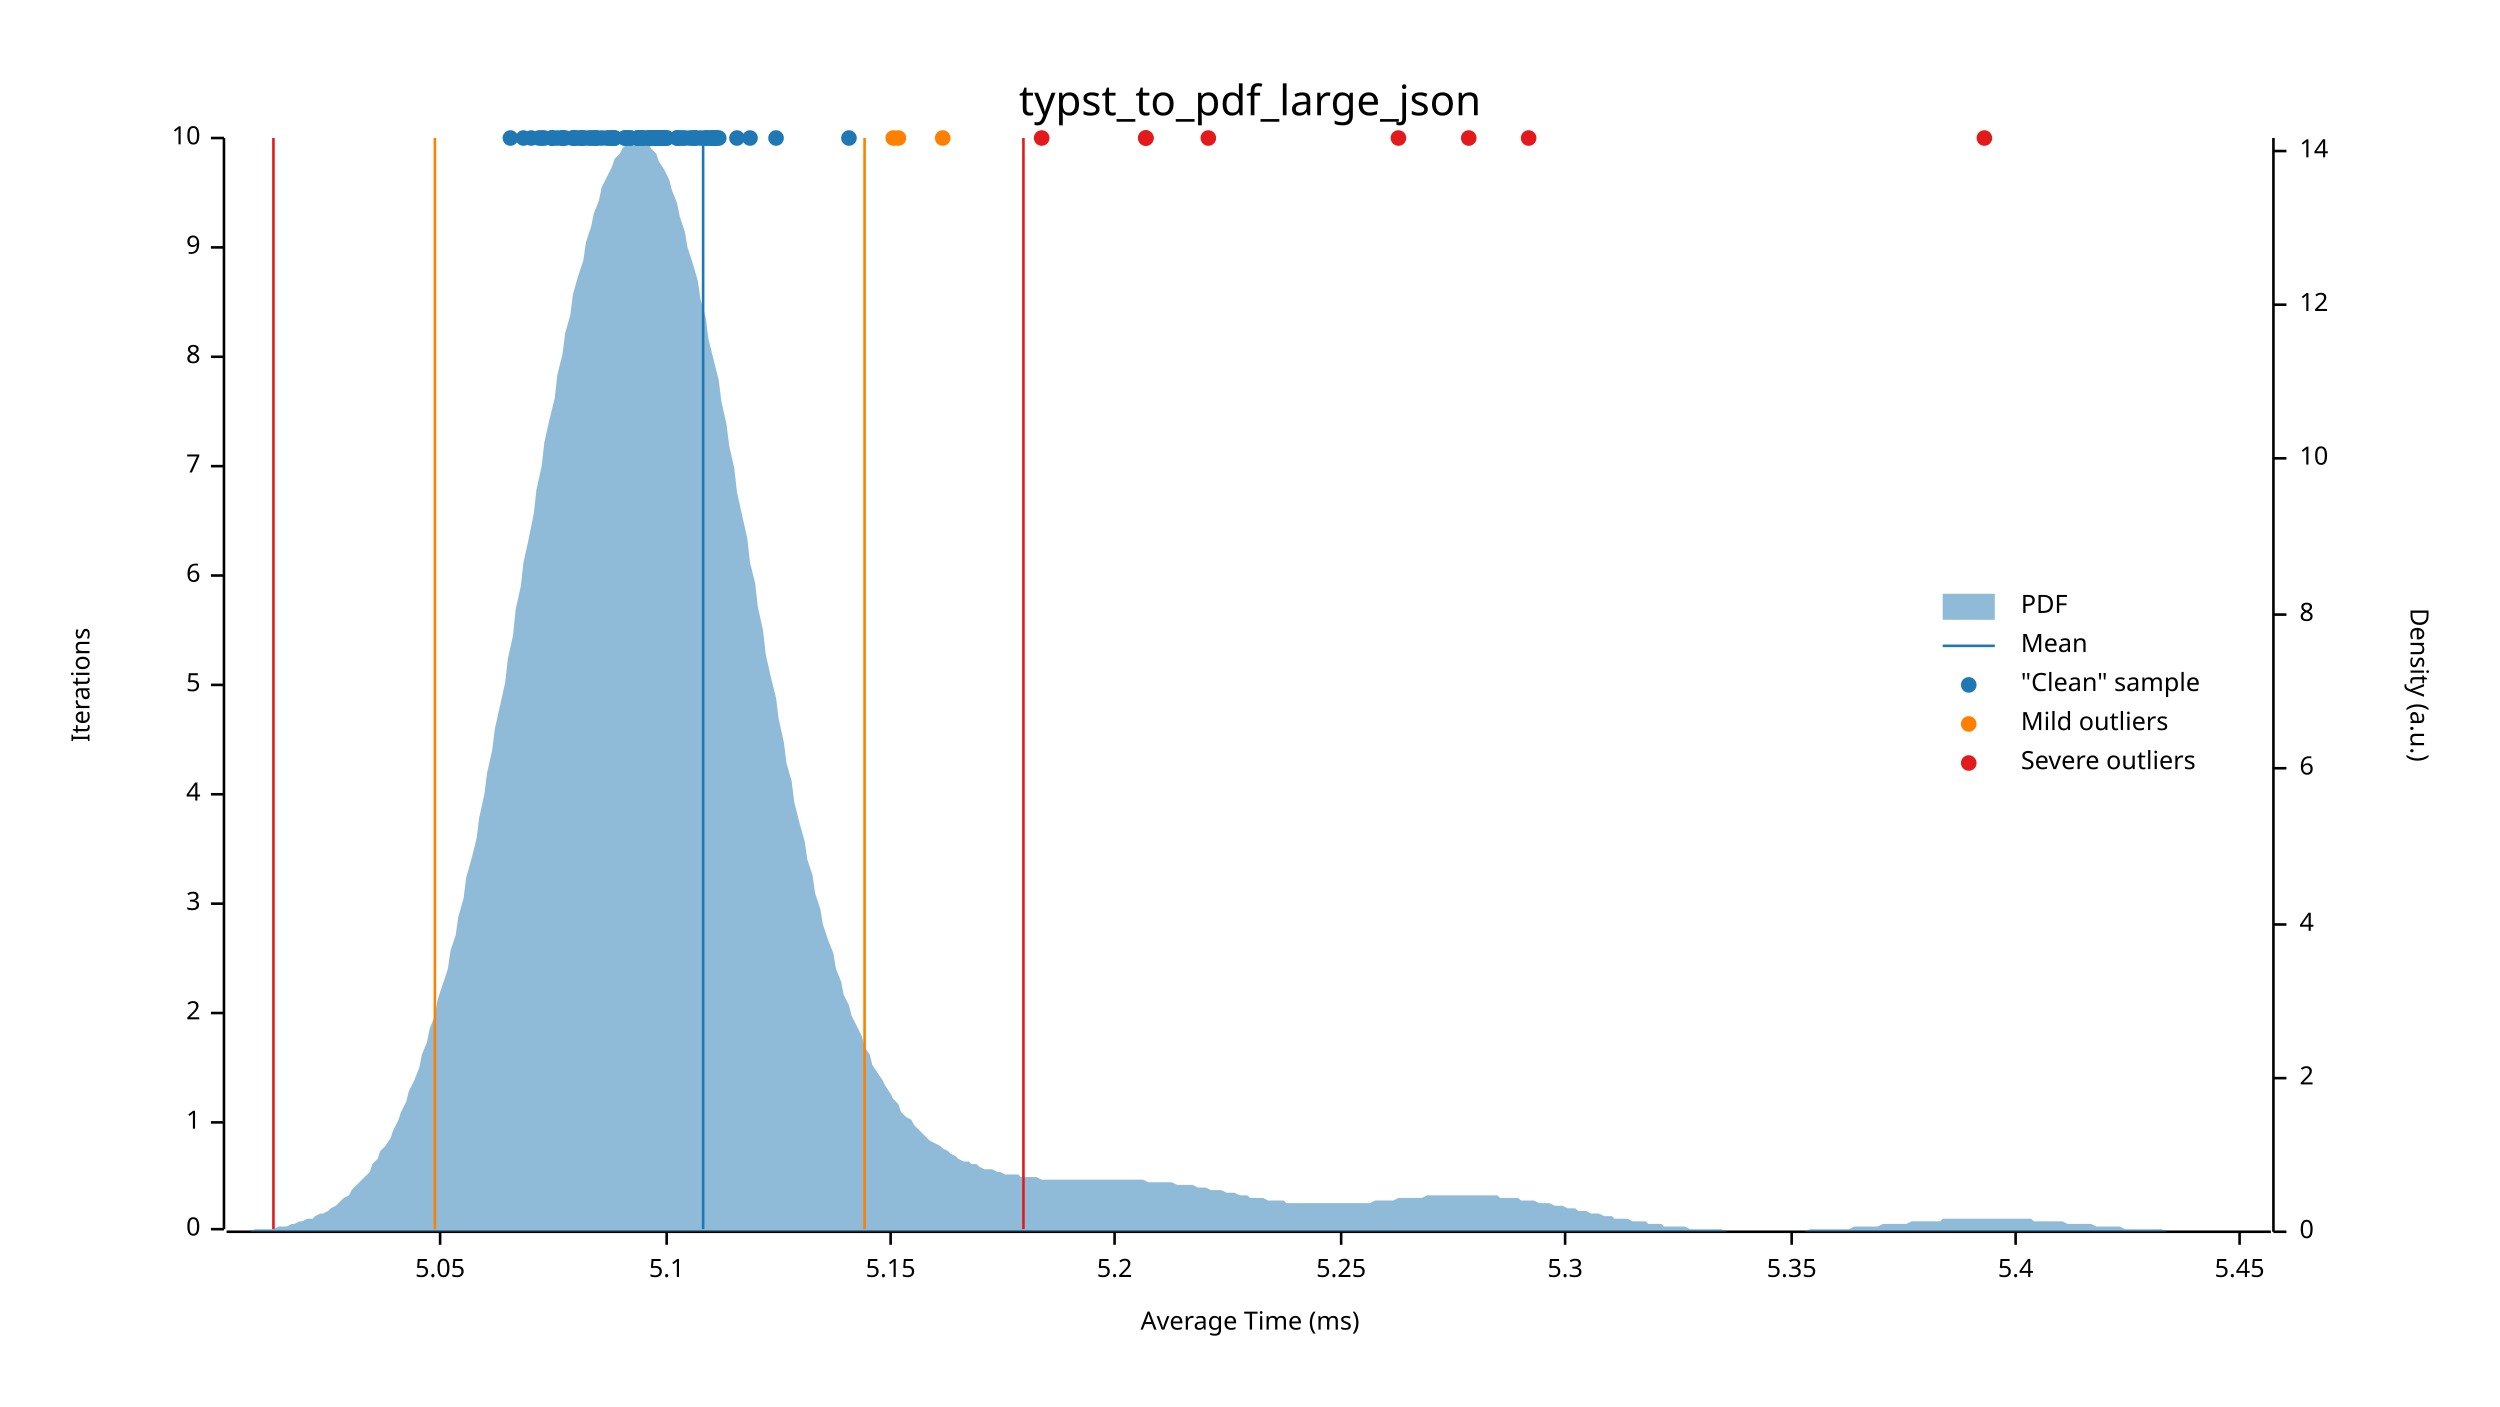
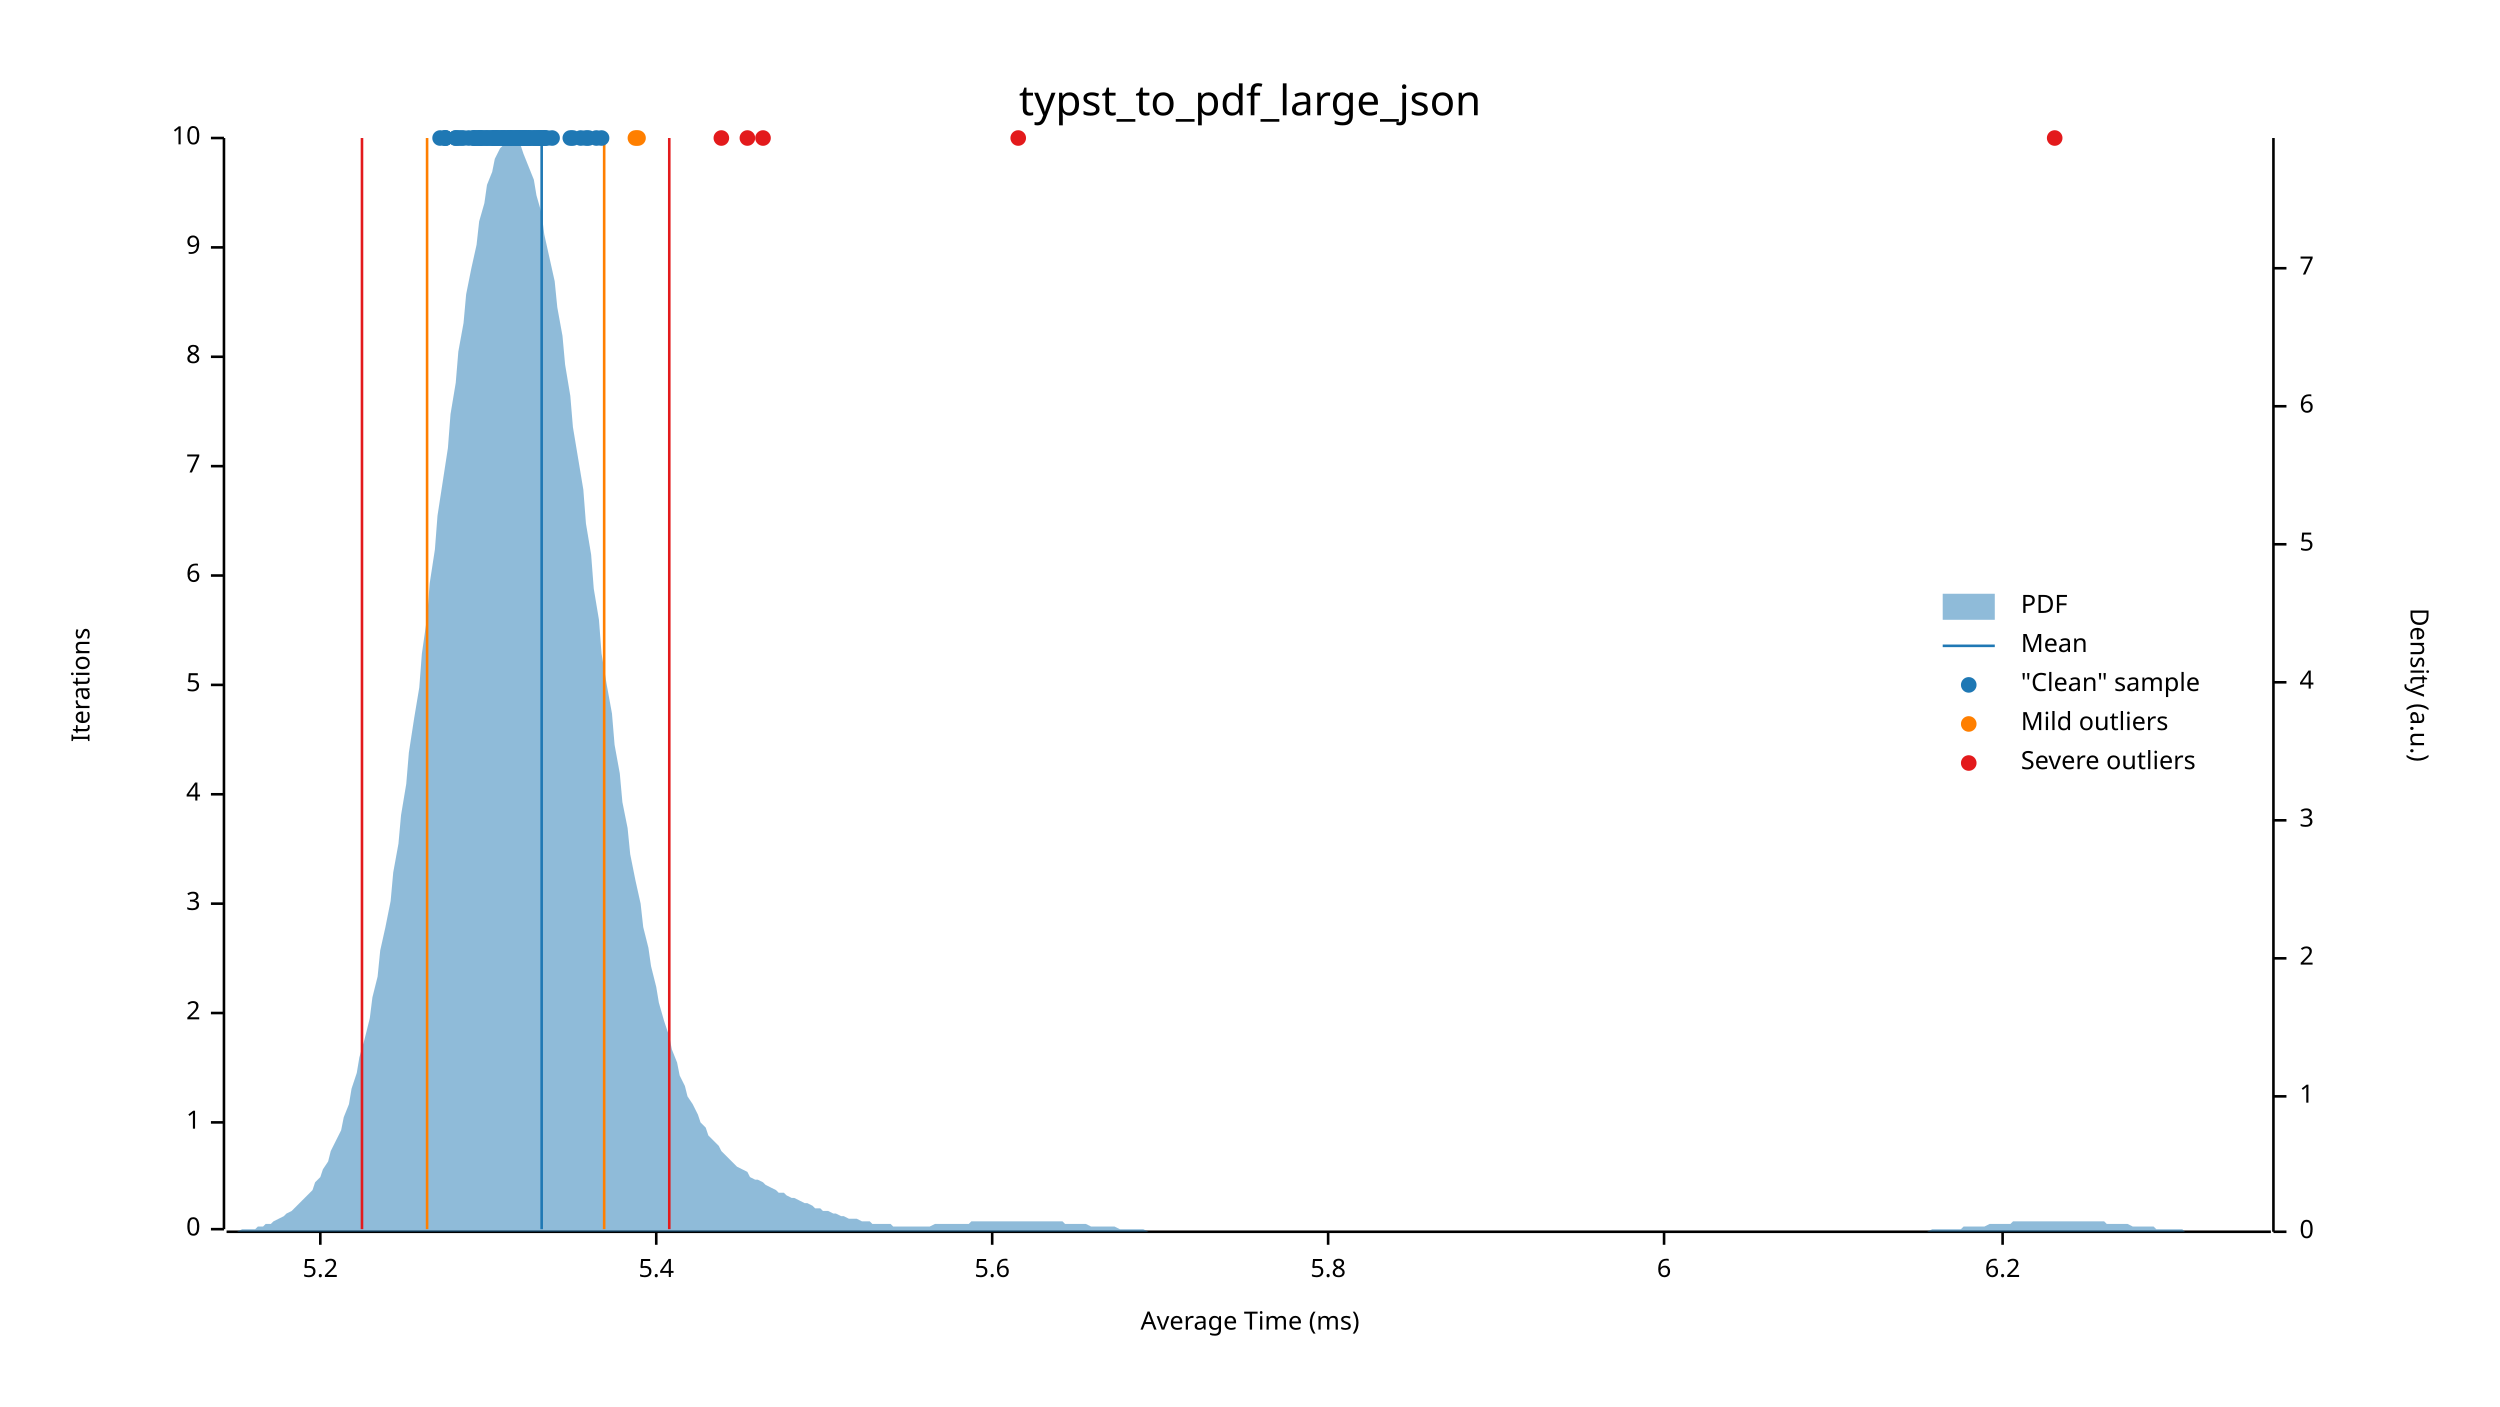
<svg xmlns="http://www.w3.org/2000/svg" width="960" height="540" viewBox="0 0 960 540">
  <text x="480" y="32" dy="0.76em" text-anchor="middle" font-family="sans-serif" font-size="16.129" opacity="1" fill="#000000">
typst_to_pdf_large_json
</text>
  <text x="27" y="263" dy="0.76em" text-anchor="middle" font-family="sans-serif" font-size="9.677" opacity="1" fill="#000000" transform="rotate(270, 27, 263)">
Iterations
</text>
  <text x="480" y="513" dy="-0.5ex" text-anchor="middle" font-family="sans-serif" font-size="9.677" opacity="1" fill="#000000">
Average Time (ms)
</text>
  <polyline fill="none" opacity="1" stroke="#000000" stroke-width="1" points="86,53 86,472 " />
  <text x="77" y="472" dy="0.5ex" text-anchor="end" font-family="sans-serif" font-size="9.677" opacity="1" fill="#000000">
0
</text>
  <polyline fill="none" opacity="1" stroke="#000000" stroke-width="1" points="81,472 86,472 " />
  <text x="77" y="431" dy="0.5ex" text-anchor="end" font-family="sans-serif" font-size="9.677" opacity="1" fill="#000000">
1
</text>
  <polyline fill="none" opacity="1" stroke="#000000" stroke-width="1" points="81,431 86,431 " />
  <text x="77" y="389" dy="0.5ex" text-anchor="end" font-family="sans-serif" font-size="9.677" opacity="1" fill="#000000">
2
</text>
  <polyline fill="none" opacity="1" stroke="#000000" stroke-width="1" points="81,389 86,389 " />
  <text x="77" y="347" dy="0.5ex" text-anchor="end" font-family="sans-serif" font-size="9.677" opacity="1" fill="#000000">
3
</text>
  <polyline fill="none" opacity="1" stroke="#000000" stroke-width="1" points="81,347 86,347 " />
  <text x="77" y="305" dy="0.5ex" text-anchor="end" font-family="sans-serif" font-size="9.677" opacity="1" fill="#000000">
4
</text>
  <polyline fill="none" opacity="1" stroke="#000000" stroke-width="1" points="81,305 86,305 " />
  <text x="77" y="263" dy="0.5ex" text-anchor="end" font-family="sans-serif" font-size="9.677" opacity="1" fill="#000000">
5
</text>
  <polyline fill="none" opacity="1" stroke="#000000" stroke-width="1" points="81,263 86,263 " />
  <text x="77" y="221" dy="0.5ex" text-anchor="end" font-family="sans-serif" font-size="9.677" opacity="1" fill="#000000">
6
</text>
  <polyline fill="none" opacity="1" stroke="#000000" stroke-width="1" points="81,221 86,221 " />
  <text x="77" y="179" dy="0.5ex" text-anchor="end" font-family="sans-serif" font-size="9.677" opacity="1" fill="#000000">
7
</text>
  <polyline fill="none" opacity="1" stroke="#000000" stroke-width="1" points="81,179 86,179 " />
  <text x="77" y="137" dy="0.5ex" text-anchor="end" font-family="sans-serif" font-size="9.677" opacity="1" fill="#000000">
8
</text>
  <polyline fill="none" opacity="1" stroke="#000000" stroke-width="1" points="81,137 86,137 " />
  <text x="77" y="95" dy="0.5ex" text-anchor="end" font-family="sans-serif" font-size="9.677" opacity="1" fill="#000000">
9
</text>
  <polyline fill="none" opacity="1" stroke="#000000" stroke-width="1" points="81,95 86,95 " />
  <text x="77" y="53" dy="0.5ex" text-anchor="end" font-family="sans-serif" font-size="9.677" opacity="1" fill="#000000">
10
</text>
  <polyline fill="none" opacity="1" stroke="#000000" stroke-width="1" points="81,53 86,53 " />
  <polyline fill="none" opacity="1" stroke="#000000" stroke-width="1" points="87,473 872,473 " />
-   <text x="169" y="483" dy="0.76em" text-anchor="middle" font-family="sans-serif" font-size="9.677" opacity="1" fill="#000000">
- 5.05
- </text>
-   <polyline fill="none" opacity="1" stroke="#000000" stroke-width="1" points="169,473 169,478 " />
-   <text x="256" y="483" dy="0.76em" text-anchor="middle" font-family="sans-serif" font-size="9.677" opacity="1" fill="#000000">
- 5.1
- </text>
-   <polyline fill="none" opacity="1" stroke="#000000" stroke-width="1" points="256,473 256,478 " />
-   <text x="342" y="483" dy="0.76em" text-anchor="middle" font-family="sans-serif" font-size="9.677" opacity="1" fill="#000000">
- 5.15
- </text>
-   <polyline fill="none" opacity="1" stroke="#000000" stroke-width="1" points="342,473 342,478 " />
-   <text x="428" y="483" dy="0.76em" text-anchor="middle" font-family="sans-serif" font-size="9.677" opacity="1" fill="#000000">
+   <text x="123" y="483" dy="0.76em" text-anchor="middle" font-family="sans-serif" font-size="9.677" opacity="1" fill="#000000">
5.2
</text>
-   <polyline fill="none" opacity="1" stroke="#000000" stroke-width="1" points="428,473 428,478 " />
-   <text x="515" y="483" dy="0.76em" text-anchor="middle" font-family="sans-serif" font-size="9.677" opacity="1" fill="#000000">
- 5.25
- </text>
-   <polyline fill="none" opacity="1" stroke="#000000" stroke-width="1" points="515,473 515,478 " />
-   <text x="601" y="483" dy="0.76em" text-anchor="middle" font-family="sans-serif" font-size="9.677" opacity="1" fill="#000000">
- 5.3
- </text>
-   <polyline fill="none" opacity="1" stroke="#000000" stroke-width="1" points="601,473 601,478 " />
-   <text x="688" y="483" dy="0.76em" text-anchor="middle" font-family="sans-serif" font-size="9.677" opacity="1" fill="#000000">
- 5.35
- </text>
-   <polyline fill="none" opacity="1" stroke="#000000" stroke-width="1" points="688,473 688,478 " />
-   <text x="774" y="483" dy="0.76em" text-anchor="middle" font-family="sans-serif" font-size="9.677" opacity="1" fill="#000000">
+   <polyline fill="none" opacity="1" stroke="#000000" stroke-width="1" points="123,473 123,478 " />
+   <text x="252" y="483" dy="0.76em" text-anchor="middle" font-family="sans-serif" font-size="9.677" opacity="1" fill="#000000">
5.4
</text>
-   <polyline fill="none" opacity="1" stroke="#000000" stroke-width="1" points="774,473 774,478 " />
-   <text x="860" y="483" dy="0.76em" text-anchor="middle" font-family="sans-serif" font-size="9.677" opacity="1" fill="#000000">
- 5.45
- </text>
-   <polyline fill="none" opacity="1" stroke="#000000" stroke-width="1" points="860,473 860,478 " />
+   <polyline fill="none" opacity="1" stroke="#000000" stroke-width="1" points="252,473 252,478 " />
+   <text x="381" y="483" dy="0.76em" text-anchor="middle" font-family="sans-serif" font-size="9.677" opacity="1" fill="#000000">
+ 5.6
+ </text>
+   <polyline fill="none" opacity="1" stroke="#000000" stroke-width="1" points="381,473 381,478 " />
+   <text x="510" y="483" dy="0.76em" text-anchor="middle" font-family="sans-serif" font-size="9.677" opacity="1" fill="#000000">
+ 5.8
+ </text>
+   <polyline fill="none" opacity="1" stroke="#000000" stroke-width="1" points="510,473 510,478 " />
+   <text x="639" y="483" dy="0.76em" text-anchor="middle" font-family="sans-serif" font-size="9.677" opacity="1" fill="#000000">
+ 6
+ </text>
+   <polyline fill="none" opacity="1" stroke="#000000" stroke-width="1" points="639,473 639,478 " />
+   <text x="769" y="483" dy="0.76em" text-anchor="middle" font-family="sans-serif" font-size="9.677" opacity="1" fill="#000000">
+ 6.2
+ </text>
+   <polyline fill="none" opacity="1" stroke="#000000" stroke-width="1" points="769,473 769,478 " />
  <text x="933" y="263" dy="0.76em" text-anchor="middle" font-family="sans-serif" font-size="9.677" opacity="1" fill="#000000" transform="rotate(90, 933, 263)">
Density (a.u.)
</text>
  <polyline fill="none" opacity="1" stroke="#000000" stroke-width="1" points="873,53 873,473 " />
  <text x="883" y="473" dy="0.5ex" text-anchor="start" font-family="sans-serif" font-size="9.677" opacity="1" fill="#000000">
0
</text>
  <polyline fill="none" opacity="1" stroke="#000000" stroke-width="1" points="873,473 878,473 " />
-   <text x="883" y="414" dy="0.5ex" text-anchor="start" font-family="sans-serif" font-size="9.677" opacity="1" fill="#000000">
+   <text x="883" y="421" dy="0.5ex" text-anchor="start" font-family="sans-serif" font-size="9.677" opacity="1" fill="#000000">
+ 1
+ </text>
+   <polyline fill="none" opacity="1" stroke="#000000" stroke-width="1" points="873,421 878,421 " />
+   <text x="883" y="368" dy="0.5ex" text-anchor="start" font-family="sans-serif" font-size="9.677" opacity="1" fill="#000000">
2
</text>
-   <polyline fill="none" opacity="1" stroke="#000000" stroke-width="1" points="873,414 878,414 " />
-   <text x="883" y="355" dy="0.5ex" text-anchor="start" font-family="sans-serif" font-size="9.677" opacity="1" fill="#000000">
+   <polyline fill="none" opacity="1" stroke="#000000" stroke-width="1" points="873,368 878,368 " />
+   <text x="883" y="315" dy="0.5ex" text-anchor="start" font-family="sans-serif" font-size="9.677" opacity="1" fill="#000000">
+ 3
+ </text>
+   <polyline fill="none" opacity="1" stroke="#000000" stroke-width="1" points="873,315 878,315 " />
+   <text x="883" y="262" dy="0.5ex" text-anchor="start" font-family="sans-serif" font-size="9.677" opacity="1" fill="#000000">
4
</text>
-   <polyline fill="none" opacity="1" stroke="#000000" stroke-width="1" points="873,355 878,355 " />
-   <text x="883" y="295" dy="0.5ex" text-anchor="start" font-family="sans-serif" font-size="9.677" opacity="1" fill="#000000">
+   <polyline fill="none" opacity="1" stroke="#000000" stroke-width="1" points="873,262 878,262 " />
+   <text x="883" y="209" dy="0.5ex" text-anchor="start" font-family="sans-serif" font-size="9.677" opacity="1" fill="#000000">
+ 5
+ </text>
+   <polyline fill="none" opacity="1" stroke="#000000" stroke-width="1" points="873,209 878,209 " />
+   <text x="883" y="156" dy="0.5ex" text-anchor="start" font-family="sans-serif" font-size="9.677" opacity="1" fill="#000000">
6
</text>
-   <polyline fill="none" opacity="1" stroke="#000000" stroke-width="1" points="873,295 878,295 " />
-   <text x="883" y="236" dy="0.5ex" text-anchor="start" font-family="sans-serif" font-size="9.677" opacity="1" fill="#000000">
- 8
- </text>
-   <polyline fill="none" opacity="1" stroke="#000000" stroke-width="1" points="873,236 878,236 " />
-   <text x="883" y="176" dy="0.5ex" text-anchor="start" font-family="sans-serif" font-size="9.677" opacity="1" fill="#000000">
- 10
- </text>
-   <polyline fill="none" opacity="1" stroke="#000000" stroke-width="1" points="873,176 878,176 " />
-   <text x="883" y="117" dy="0.5ex" text-anchor="start" font-family="sans-serif" font-size="9.677" opacity="1" fill="#000000">
- 12
- </text>
-   <polyline fill="none" opacity="1" stroke="#000000" stroke-width="1" points="873,117 878,117 " />
-   <text x="883" y="58" dy="0.5ex" text-anchor="start" font-family="sans-serif" font-size="9.677" opacity="1" fill="#000000">
- 14
- </text>
-   <polyline fill="none" opacity="1" stroke="#000000" stroke-width="1" points="873,58 878,58 " />
-   <polygon opacity="0.5" fill="#1F78B4" points="87,473 88,473 90,473 91,473 93,473 94,473 96,473 98,472 99,472 101,472 102,472 104,472 105,472 107,471 109,471 110,471 112,470 113,470 115,469 116,469 118,468 120,468 121,467 123,466 124,466 126,465 127,464 129,463 131,461 132,460 134,459 135,457 137,455 138,454 140,452 142,450 143,447 145,445 146,442 148,440 150,437 151,434 153,430 154,427 156,423 157,419 159,415 161,410 162,405 164,400 165,395 167,390 168,384 170,378 172,372 173,365 175,359 176,352 178,345 179,337 181,330 183,322 184,314 186,305 187,297 189,288 190,280 192,271 194,262 195,253 197,244 198,234 200,225 201,216 203,207 205,197 206,188 208,179 209,170 211,161 213,153 214,144 216,136 217,128 219,121 220,113 222,106 224,100 225,93 227,87 228,82 230,77 231,72 233,68 235,64 236,61 238,59 239,57 241,55 242,54 244,53 246,54 247,54 249,55 250,57 252,59 253,62 255,65 257,69 258,73 260,78 261,83 263,89 264,95 266,101 268,108 269,115 271,122 272,130 274,138 276,146 277,154 279,163 280,171 282,180 283,189 285,198 287,207 288,216 290,224 291,233 293,242 294,251 296,260 298,268 299,276 301,285 302,293 304,300 305,308 307,316 309,323 310,330 312,336 313,343 315,349 316,355 318,361 320,366 321,372 323,377 324,382 326,386 327,390 329,394 331,398 332,402 334,405 335,409 337,412 339,415 340,417 342,420 343,422 345,424 346,427 348,429 350,430 351,432 353,434 354,435 356,437 357,438 359,439 361,440 362,441 364,442 365,443 367,444 368,445 370,446 372,446 373,447 375,447 376,448 378,449 379,449 381,449 383,450 384,450 386,451 387,451 389,451 391,451 392,452 394,452 395,452 397,452 398,452 400,453 402,453 403,453 405,453 406,453 408,453 409,453 411,453 413,453 414,453 416,453 417,453 419,453 420,453 422,453 424,453 425,453 427,453 428,453 430,453 431,453 433,453 435,453 436,453 438,453 439,453 441,454 442,454 444,454 446,454 447,454 449,454 450,454 452,455 454,455 455,455 457,455 458,455 460,456 461,456 463,456 465,457 466,457 468,457 469,457 471,458 472,458 474,458 476,459 477,459 479,459 480,460 482,460 483,460 485,460 487,461 488,461 490,461 491,461 493,461 494,462 496,462 498,462 499,462 501,462 502,462 504,462 505,462 507,462 509,462 510,462 512,462 513,462 515,462 517,462 518,462 520,462 521,462 523,462 524,462 526,462 528,461 529,461 531,461 532,461 534,461 535,461 537,460 539,460 540,460 542,460 543,460 545,460 546,460 548,459 550,459 551,459 553,459 554,459 556,459 557,459 559,459 561,459 562,459 564,459 565,459 567,459 568,459 570,459 572,459 573,459 575,459 576,460 578,460 580,460 581,460 583,460 584,461 586,461 587,461 589,461 591,462 592,462 594,462 595,462 597,463 598,463 600,463 602,464 603,464 605,464 606,465 608,465 609,465 611,466 613,466 614,466 616,467 617,467 619,467 620,468 622,468 624,468 625,468 627,469 628,469 630,469 632,469 633,470 635,470 636,470 638,470 639,471 641,471 643,471 644,471 646,471 647,471 649,472 650,472 652,472 654,472 655,472 657,472 658,472 660,472 661,472 663,473 665,473 666,473 668,473 669,473 671,473 672,473 674,473 676,473 677,473 679,473 680,473 682,473 683,473 685,473 687,473 688,473 690,473 691,473 693,473 695,472 696,472 698,472 699,472 701,472 702,472 704,472 706,472 707,472 709,472 710,472 712,471 713,471 715,471 717,471 718,471 720,471 721,471 723,470 724,470 726,470 728,470 729,470 731,470 732,470 734,469 735,469 737,469 739,469 740,469 742,469 743,469 745,469 746,468 748,468 750,468 751,468 753,468 754,468 756,468 758,468 759,468 761,468 762,468 764,468 765,468 767,468 769,468 770,468 772,468 773,468 775,468 776,468 778,468 780,468 781,469 783,469 784,469 786,469 787,469 789,469 791,469 792,469 794,470 795,470 797,470 798,470 800,470 802,470 803,470 805,471 806,471 808,471 809,471 811,471 813,471 814,471 816,472 817,472 819,472 821,472 822,472 824,472 825,472 827,472 828,472 830,472 832,473 833,473 835,473 836,473 838,473 839,473 841,473 843,473 844,473 846,473 847,473 849,473 850,473 852,473 854,473 855,473 857,473 858,473 860,473 861,473 863,473 865,473 866,473 868,473 869,473 871,473 873,473 873,473 87,473 " />
-   <polyline fill="none" opacity="1" stroke="#1F78B4" stroke-width="1" points="270,472 270,53 " />
-   <polyline fill="none" opacity="1" stroke="#FF7F00" stroke-width="1" points="167,472 167,53 " />
-   <polyline fill="none" opacity="1" stroke="#FF7F00" stroke-width="1" points="332,472 332,53 " />
-   <polyline fill="none" opacity="1" stroke="#E31A1C" stroke-width="1" points="105,472 105,53 " />
-   <polyline fill="none" opacity="1" stroke="#E31A1C" stroke-width="1" points="393,472 393,53 " />
-   <circle cx="234" cy="53" r="3" opacity="1" fill="#1F78B4" stroke="none" stroke-width="1" />
-   <circle cx="240" cy="53" r="3" opacity="1" fill="#1F78B4" stroke="none" stroke-width="1" />
+   <polyline fill="none" opacity="1" stroke="#000000" stroke-width="1" points="873,156 878,156 " />
+   <text x="883" y="103" dy="0.5ex" text-anchor="start" font-family="sans-serif" font-size="9.677" opacity="1" fill="#000000">
+ 7
+ </text>
+   <polyline fill="none" opacity="1" stroke="#000000" stroke-width="1" points="873,103 878,103 " />
+   <polygon opacity="0.5" fill="#1F78B4" points="87,473 88,473 90,473 91,473 93,472 94,472 96,472 98,472 99,471 101,471 102,470 104,470 105,469 107,468 109,467 110,466 112,465 113,464 115,462 116,461 118,459 120,457 121,454 123,452 124,449 126,446 127,442 129,438 131,434 132,429 134,424 135,418 137,412 138,406 140,399 142,391 143,383 145,375 146,365 148,356 150,346 151,335 153,324 154,313 156,301 157,289 159,276 161,264 162,251 164,237 165,224 167,211 168,198 170,185 172,172 173,159 175,147 176,135 178,124 179,113 181,103 183,94 184,85 186,78 187,71 189,66 190,61 192,57 194,55 195,54 197,53 198,54 200,56 201,59 203,64 205,69 206,75 208,82 209,90 211,99 213,108 214,118 216,129 217,140 219,152 220,164 222,176 224,188 225,201 227,213 228,226 230,238 231,251 233,263 235,274 236,286 238,297 239,308 241,318 242,328 244,338 246,347 247,356 249,364 250,371 252,379 253,385 255,392 257,398 258,403 260,408 261,413 263,417 264,421 266,424 268,428 269,431 271,433 272,436 274,438 276,440 277,442 279,444 280,445 282,447 283,448 285,449 287,450 288,452 290,453 291,453 293,454 294,455 296,456 298,457 299,458 301,458 302,459 304,460 305,460 307,461 309,462 310,462 312,463 313,464 315,464 316,465 318,465 320,466 321,466 323,467 324,467 326,468 327,468 329,468 331,469 332,469 334,469 335,470 337,470 339,470 340,470 342,470 343,471 345,471 346,471 348,471 350,471 351,471 353,471 354,471 356,471 357,471 359,470 361,470 362,470 364,470 365,470 367,470 368,470 370,470 372,470 373,469 375,469 376,469 378,469 379,469 381,469 383,469 384,469 386,469 387,469 389,469 391,469 392,469 394,469 395,469 397,469 398,469 400,469 402,469 403,469 405,469 406,469 408,469 409,470 411,470 413,470 414,470 416,470 417,470 419,471 420,471 422,471 424,471 425,471 427,471 428,471 430,472 431,472 433,472 435,472 436,472 438,472 439,472 441,473 442,473 444,473 446,473 447,473 449,473 450,473 452,473 454,473 455,473 457,473 458,473 460,473 461,473 463,473 465,473 466,473 468,473 469,473 471,473 472,473 474,473 476,473 477,473 479,473 480,473 482,473 483,473 485,473 487,473 488,473 490,473 491,473 493,473 494,473 496,473 498,473 499,473 501,473 502,473 504,473 505,473 507,473 509,473 510,473 512,473 513,473 515,473 517,473 518,473 520,473 521,473 523,473 524,473 526,473 528,473 529,473 531,473 532,473 534,473 535,473 537,473 539,473 540,473 542,473 543,473 545,473 546,473 548,473 550,473 551,473 553,473 554,473 556,473 557,473 559,473 561,473 562,473 564,473 565,473 567,473 568,473 570,473 572,473 573,473 575,473 576,473 578,473 580,473 581,473 583,473 584,473 586,473 587,473 589,473 591,473 592,473 594,473 595,473 597,473 598,473 600,473 602,473 603,473 605,473 606,473 608,473 609,473 611,473 613,473 614,473 616,473 617,473 619,473 620,473 622,473 624,473 625,473 627,473 628,473 630,473 632,473 633,473 635,473 636,473 638,473 639,473 641,473 643,473 644,473 646,473 647,473 649,473 650,473 652,473 654,473 655,473 657,473 658,473 660,473 661,473 663,473 665,473 666,473 668,473 669,473 671,473 672,473 674,473 676,473 677,473 679,473 680,473 682,473 683,473 685,473 687,473 688,473 690,473 691,473 693,473 695,473 696,473 698,473 699,473 701,473 702,473 704,473 706,473 707,473 709,473 710,473 712,473 713,473 715,473 717,473 718,473 720,473 721,473 723,473 724,473 726,473 728,473 729,473 731,473 732,473 734,473 735,473 737,473 739,473 740,473 742,472 743,472 745,472 746,472 748,472 750,472 751,472 753,472 754,471 756,471 758,471 759,471 761,471 762,471 764,470 765,470 767,470 769,470 770,470 772,470 773,469 775,469 776,469 778,469 780,469 781,469 783,469 784,469 786,469 787,469 789,469 791,469 792,469 794,469 795,469 797,469 798,469 800,469 802,469 803,469 805,469 806,469 808,469 809,470 811,470 813,470 814,470 816,470 817,470 819,471 821,471 822,471 824,471 825,471 827,471 828,472 830,472 832,472 833,472 835,472 836,472 838,472 839,473 841,473 843,473 844,473 846,473 847,473 849,473 850,473 852,473 854,473 855,473 857,473 858,473 860,473 861,473 863,473 865,473 866,473 868,473 869,473 871,473 873,473 873,473 87,473 " />
+   <polyline fill="none" opacity="1" stroke="#1F78B4" stroke-width="1" points="208,472 208,53 " />
+   <polyline fill="none" opacity="1" stroke="#FF7F00" stroke-width="1" points="164,472 164,53 " />
+   <polyline fill="none" opacity="1" stroke="#FF7F00" stroke-width="1" points="232,472 232,53 " />
+   <polyline fill="none" opacity="1" stroke="#E31A1C" stroke-width="1" points="139,472 139,53 " />
+   <polyline fill="none" opacity="1" stroke="#E31A1C" stroke-width="1" points="257,472 257,53 " />
+   <circle cx="177" cy="53" r="3" opacity="1" fill="#1F78B4" stroke="none" stroke-width="1" />
+   <circle cx="205" cy="53" r="3" opacity="1" fill="#1F78B4" stroke="none" stroke-width="1" />
+   <circle cx="226" cy="53" r="3" opacity="1" fill="#1F78B4" stroke="none" stroke-width="1" />
+   <circle cx="190" cy="53" r="3" opacity="1" fill="#1F78B4" stroke="none" stroke-width="1" />
+   <circle cx="194" cy="53" r="3" opacity="1" fill="#1F78B4" stroke="none" stroke-width="1" />
+   <circle cx="187" cy="53" r="3" opacity="1" fill="#1F78B4" stroke="none" stroke-width="1" />
+   <circle cx="184" cy="53" r="3" opacity="1" fill="#1F78B4" stroke="none" stroke-width="1" />
+   <circle cx="185" cy="53" r="3" opacity="1" fill="#1F78B4" stroke="none" stroke-width="1" />
+   <circle cx="182" cy="53" r="3" opacity="1" fill="#1F78B4" stroke="none" stroke-width="1" />
+   <circle cx="186" cy="53" r="3" opacity="1" fill="#1F78B4" stroke="none" stroke-width="1" />
+   <circle cx="171" cy="53" r="3" opacity="1" fill="#1F78B4" stroke="none" stroke-width="1" />
+   <circle cx="231" cy="53" r="3" opacity="1" fill="#1F78B4" stroke="none" stroke-width="1" />
+   <circle cx="197" cy="53" r="3" opacity="1" fill="#1F78B4" stroke="none" stroke-width="1" />
+   <circle cx="193" cy="53" r="3" opacity="1" fill="#1F78B4" stroke="none" stroke-width="1" />
+   <circle cx="210" cy="53" r="3" opacity="1" fill="#1F78B4" stroke="none" stroke-width="1" />
+   <circle cx="201" cy="53" r="3" opacity="1" fill="#1F78B4" stroke="none" stroke-width="1" />
+   <circle cx="205" cy="53" r="3" opacity="1" fill="#1F78B4" stroke="none" stroke-width="1" />
+   <circle cx="171" cy="53" r="3" opacity="1" fill="#1F78B4" stroke="none" stroke-width="1" />
+   <circle cx="192" cy="53" r="3" opacity="1" fill="#1F78B4" stroke="none" stroke-width="1" />
+   <circle cx="185" cy="53" r="3" opacity="1" fill="#1F78B4" stroke="none" stroke-width="1" />
+   <circle cx="191" cy="53" r="3" opacity="1" fill="#1F78B4" stroke="none" stroke-width="1" />
+   <circle cx="191" cy="53" r="3" opacity="1" fill="#1F78B4" stroke="none" stroke-width="1" />
+   <circle cx="220" cy="53" r="3" opacity="1" fill="#1F78B4" stroke="none" stroke-width="1" />
+   <circle cx="189" cy="53" r="3" opacity="1" fill="#1F78B4" stroke="none" stroke-width="1" />
+   <circle cx="188" cy="53" r="3" opacity="1" fill="#1F78B4" stroke="none" stroke-width="1" />
+   <circle cx="180" cy="53" r="3" opacity="1" fill="#1F78B4" stroke="none" stroke-width="1" />
+   <circle cx="187" cy="53" r="3" opacity="1" fill="#1F78B4" stroke="none" stroke-width="1" />
+   <circle cx="196" cy="53" r="3" opacity="1" fill="#1F78B4" stroke="none" stroke-width="1" />
+   <circle cx="201" cy="53" r="3" opacity="1" fill="#1F78B4" stroke="none" stroke-width="1" />
+   <circle cx="190" cy="53" r="3" opacity="1" fill="#1F78B4" stroke="none" stroke-width="1" />
+   <circle cx="203" cy="53" r="3" opacity="1" fill="#1F78B4" stroke="none" stroke-width="1" />
+   <circle cx="184" cy="53" r="3" opacity="1" fill="#1F78B4" stroke="none" stroke-width="1" />
+   <circle cx="206" cy="53" r="3" opacity="1" fill="#1F78B4" stroke="none" stroke-width="1" />
+   <circle cx="183" cy="53" r="3" opacity="1" fill="#1F78B4" stroke="none" stroke-width="1" />
+   <circle cx="171" cy="53" r="3" opacity="1" fill="#1F78B4" stroke="none" stroke-width="1" />
+   <circle cx="175" cy="53" r="3" opacity="1" fill="#1F78B4" stroke="none" stroke-width="1" />
+   <circle cx="196" cy="53" r="3" opacity="1" fill="#1F78B4" stroke="none" stroke-width="1" />
+   <circle cx="209" cy="53" r="3" opacity="1" fill="#1F78B4" stroke="none" stroke-width="1" />
+   <circle cx="175" cy="53" r="3" opacity="1" fill="#1F78B4" stroke="none" stroke-width="1" />
+   <circle cx="190" cy="53" r="3" opacity="1" fill="#1F78B4" stroke="none" stroke-width="1" />
+   <circle cx="178" cy="53" r="3" opacity="1" fill="#1F78B4" stroke="none" stroke-width="1" />
+   <circle cx="212" cy="53" r="3" opacity="1" fill="#1F78B4" stroke="none" stroke-width="1" />
+   <circle cx="191" cy="53" r="3" opacity="1" fill="#1F78B4" stroke="none" stroke-width="1" />
+   <circle cx="176" cy="53" r="3" opacity="1" fill="#1F78B4" stroke="none" stroke-width="1" />
+   <circle cx="169" cy="53" r="3" opacity="1" fill="#1F78B4" stroke="none" stroke-width="1" />
+   <circle cx="184" cy="53" r="3" opacity="1" fill="#1F78B4" stroke="none" stroke-width="1" />
+   <circle cx="207" cy="53" r="3" opacity="1" fill="#1F78B4" stroke="none" stroke-width="1" />
+   <circle cx="219" cy="53" r="3" opacity="1" fill="#1F78B4" stroke="none" stroke-width="1" />
+   <circle cx="195" cy="53" r="3" opacity="1" fill="#1F78B4" stroke="none" stroke-width="1" />
+   <circle cx="182" cy="53" r="3" opacity="1" fill="#1F78B4" stroke="none" stroke-width="1" />
+   <circle cx="182" cy="53" r="3" opacity="1" fill="#1F78B4" stroke="none" stroke-width="1" />
+   <circle cx="225" cy="53" r="3" opacity="1" fill="#1F78B4" stroke="none" stroke-width="1" />
+   <circle cx="209" cy="53" r="3" opacity="1" fill="#1F78B4" stroke="none" stroke-width="1" />
+   <circle cx="202" cy="53" r="3" opacity="1" fill="#1F78B4" stroke="none" stroke-width="1" />
+   <circle cx="199" cy="53" r="3" opacity="1" fill="#1F78B4" stroke="none" stroke-width="1" />
+   <circle cx="196" cy="53" r="3" opacity="1" fill="#1F78B4" stroke="none" stroke-width="1" />
+   <circle cx="193" cy="53" r="3" opacity="1" fill="#1F78B4" stroke="none" stroke-width="1" />
+   <circle cx="199" cy="53" r="3" opacity="1" fill="#1F78B4" stroke="none" stroke-width="1" />
+   <circle cx="207" cy="53" r="3" opacity="1" fill="#1F78B4" stroke="none" stroke-width="1" />
+   <circle cx="206" cy="53" r="3" opacity="1" fill="#1F78B4" stroke="none" stroke-width="1" />
+   <circle cx="190" cy="53" r="3" opacity="1" fill="#1F78B4" stroke="none" stroke-width="1" />
+   <circle cx="200" cy="53" r="3" opacity="1" fill="#1F78B4" stroke="none" stroke-width="1" />
+   <circle cx="195" cy="53" r="3" opacity="1" fill="#1F78B4" stroke="none" stroke-width="1" />
+   <circle cx="200" cy="53" r="3" opacity="1" fill="#1F78B4" stroke="none" stroke-width="1" />
+   <circle cx="193" cy="53" r="3" opacity="1" fill="#1F78B4" stroke="none" stroke-width="1" />
+   <circle cx="208" cy="53" r="3" opacity="1" fill="#1F78B4" stroke="none" stroke-width="1" />
+   <circle cx="229" cy="53" r="3" opacity="1" fill="#1F78B4" stroke="none" stroke-width="1" />
+   <circle cx="199" cy="53" r="3" opacity="1" fill="#1F78B4" stroke="none" stroke-width="1" />
+   <circle cx="207" cy="53" r="3" opacity="1" fill="#1F78B4" stroke="none" stroke-width="1" />
+   <circle cx="196" cy="53" r="3" opacity="1" fill="#1F78B4" stroke="none" stroke-width="1" />
+   <circle cx="198" cy="53" r="3" opacity="1" fill="#1F78B4" stroke="none" stroke-width="1" />
+   <circle cx="196" cy="53" r="3" opacity="1" fill="#1F78B4" stroke="none" stroke-width="1" />
+   <circle cx="198" cy="53" r="3" opacity="1" fill="#1F78B4" stroke="none" stroke-width="1" />
+   <circle cx="199" cy="53" r="3" opacity="1" fill="#1F78B4" stroke="none" stroke-width="1" />
+   <circle cx="209" cy="53" r="3" opacity="1" fill="#1F78B4" stroke="none" stroke-width="1" />
+   <circle cx="190" cy="53" r="3" opacity="1" fill="#1F78B4" stroke="none" stroke-width="1" />
+   <circle cx="194" cy="53" r="3" opacity="1" fill="#1F78B4" stroke="none" stroke-width="1" />
+   <circle cx="200" cy="53" r="3" opacity="1" fill="#1F78B4" stroke="none" stroke-width="1" />
+   <circle cx="200" cy="53" r="3" opacity="1" fill="#1F78B4" stroke="none" stroke-width="1" />
+   <circle cx="193" cy="53" r="3" opacity="1" fill="#1F78B4" stroke="none" stroke-width="1" />
+   <circle cx="201" cy="53" r="3" opacity="1" fill="#1F78B4" stroke="none" stroke-width="1" />
  <circle cx="223" cy="53" r="3" opacity="1" fill="#1F78B4" stroke="none" stroke-width="1" />
-   <circle cx="201" cy="53" r="3" opacity="1" fill="#1F78B4" stroke="none" stroke-width="1" />
-   <circle cx="228" cy="53" r="3" opacity="1" fill="#1F78B4" stroke="none" stroke-width="1" />
-   <circle cx="241" cy="53" r="3" opacity="1" fill="#1F78B4" stroke="none" stroke-width="1" />
-   <circle cx="245" cy="53" r="3" opacity="1" fill="#1F78B4" stroke="none" stroke-width="1" />
-   <circle cx="226" cy="53" r="3" opacity="1" fill="#1F78B4" stroke="none" stroke-width="1" />
-   <circle cx="245" cy="53" r="3" opacity="1" fill="#1F78B4" stroke="none" stroke-width="1" />
-   <circle cx="269" cy="53" r="3" opacity="1" fill="#1F78B4" stroke="none" stroke-width="1" />
-   <circle cx="221" cy="53" r="3" opacity="1" fill="#1F78B4" stroke="none" stroke-width="1" />
-   <circle cx="251" cy="53" r="3" opacity="1" fill="#1F78B4" stroke="none" stroke-width="1" />
-   <circle cx="220" cy="53" r="3" opacity="1" fill="#1F78B4" stroke="none" stroke-width="1" />
-   <circle cx="249" cy="53" r="3" opacity="1" fill="#1F78B4" stroke="none" stroke-width="1" />
-   <circle cx="252" cy="53" r="3" opacity="1" fill="#1F78B4" stroke="none" stroke-width="1" />
-   <circle cx="250" cy="53" r="3" opacity="1" fill="#1F78B4" stroke="none" stroke-width="1" />
-   <circle cx="288" cy="53" r="3" opacity="1" fill="#1F78B4" stroke="none" stroke-width="1" />
-   <circle cx="236" cy="53" r="3" opacity="1" fill="#1F78B4" stroke="none" stroke-width="1" />
-   <circle cx="209" cy="53" r="3" opacity="1" fill="#1F78B4" stroke="none" stroke-width="1" />
-   <circle cx="275" cy="53" r="3" opacity="1" fill="#1F78B4" stroke="none" stroke-width="1" />
-   <circle cx="272" cy="53" r="3" opacity="1" fill="#1F78B4" stroke="none" stroke-width="1" />
-   <circle cx="252" cy="53" r="3" opacity="1" fill="#1F78B4" stroke="none" stroke-width="1" />
-   <circle cx="267" cy="53" r="3" opacity="1" fill="#1F78B4" stroke="none" stroke-width="1" />
-   <circle cx="271" cy="53" r="3" opacity="1" fill="#1F78B4" stroke="none" stroke-width="1" />
-   <circle cx="235" cy="53" r="3" opacity="1" fill="#1F78B4" stroke="none" stroke-width="1" />
-   <circle cx="271" cy="53" r="3" opacity="1" fill="#1F78B4" stroke="none" stroke-width="1" />
-   <circle cx="263" cy="53" r="3" opacity="1" fill="#1F78B4" stroke="none" stroke-width="1" />
-   <circle cx="254" cy="53" r="3" opacity="1" fill="#1F78B4" stroke="none" stroke-width="1" />
-   <circle cx="235" cy="53" r="3" opacity="1" fill="#1F78B4" stroke="none" stroke-width="1" />
-   <circle cx="266" cy="53" r="3" opacity="1" fill="#1F78B4" stroke="none" stroke-width="1" />
-   <circle cx="221" cy="53" r="3" opacity="1" fill="#1F78B4" stroke="none" stroke-width="1" />
-   <circle cx="236" cy="53" r="3" opacity="1" fill="#1F78B4" stroke="none" stroke-width="1" />
-   <circle cx="247" cy="53" r="3" opacity="1" fill="#1F78B4" stroke="none" stroke-width="1" />
-   <circle cx="255" cy="53" r="3" opacity="1" fill="#1F78B4" stroke="none" stroke-width="1" />
-   <circle cx="227" cy="53" r="3" opacity="1" fill="#1F78B4" stroke="none" stroke-width="1" />
-   <circle cx="246" cy="53" r="3" opacity="1" fill="#1F78B4" stroke="none" stroke-width="1" />
-   <circle cx="242" cy="53" r="3" opacity="1" fill="#1F78B4" stroke="none" stroke-width="1" />
-   <circle cx="229" cy="53" r="3" opacity="1" fill="#1F78B4" stroke="none" stroke-width="1" />
-   <circle cx="216" cy="53" r="3" opacity="1" fill="#1F78B4" stroke="none" stroke-width="1" />
-   <circle cx="273" cy="53" r="3" opacity="1" fill="#1F78B4" stroke="none" stroke-width="1" />
+   <circle cx="203" cy="53" r="3" opacity="1" fill="#1F78B4" stroke="none" stroke-width="1" />
+   <circle cx="203" cy="53" r="3" opacity="1" fill="#1F78B4" stroke="none" stroke-width="1" />
+   <circle cx="202" cy="53" r="3" opacity="1" fill="#1F78B4" stroke="none" stroke-width="1" />
+   <circle cx="202" cy="53" r="3" opacity="1" fill="#1F78B4" stroke="none" stroke-width="1" />
+   <circle cx="201" cy="53" r="3" opacity="1" fill="#1F78B4" stroke="none" stroke-width="1" />
+   <circle cx="198" cy="53" r="3" opacity="1" fill="#1F78B4" stroke="none" stroke-width="1" />
+   <circle cx="204" cy="53" r="3" opacity="1" fill="#1F78B4" stroke="none" stroke-width="1" />
  <circle cx="208" cy="53" r="3" opacity="1" fill="#1F78B4" stroke="none" stroke-width="1" />
-   <circle cx="253" cy="53" r="3" opacity="1" fill="#1F78B4" stroke="none" stroke-width="1" />
-   <circle cx="216" cy="53" r="3" opacity="1" fill="#1F78B4" stroke="none" stroke-width="1" />
-   <circle cx="207" cy="53" r="3" opacity="1" fill="#1F78B4" stroke="none" stroke-width="1" />
-   <circle cx="229" cy="53" r="3" opacity="1" fill="#1F78B4" stroke="none" stroke-width="1" />
-   <circle cx="256" cy="53" r="3" opacity="1" fill="#1F78B4" stroke="none" stroke-width="1" />
-   <circle cx="224" cy="53" r="3" opacity="1" fill="#1F78B4" stroke="none" stroke-width="1" />
-   <circle cx="245" cy="53" r="3" opacity="1" fill="#1F78B4" stroke="none" stroke-width="1" />
-   <circle cx="250" cy="53" r="3" opacity="1" fill="#1F78B4" stroke="none" stroke-width="1" />
-   <circle cx="267" cy="53" r="3" opacity="1" fill="#1F78B4" stroke="none" stroke-width="1" />
-   <circle cx="249" cy="53" r="3" opacity="1" fill="#1F78B4" stroke="none" stroke-width="1" />
-   <circle cx="223" cy="53" r="3" opacity="1" fill="#1F78B4" stroke="none" stroke-width="1" />
-   <circle cx="326" cy="53" r="3" opacity="1" fill="#1F78B4" stroke="none" stroke-width="1" />
-   <circle cx="262" cy="53" r="3" opacity="1" fill="#1F78B4" stroke="none" stroke-width="1" />
-   <circle cx="274" cy="53" r="3" opacity="1" fill="#1F78B4" stroke="none" stroke-width="1" />
-   <circle cx="275" cy="53" r="3" opacity="1" fill="#1F78B4" stroke="none" stroke-width="1" />
-   <circle cx="283" cy="53" r="3" opacity="1" fill="#1F78B4" stroke="none" stroke-width="1" />
-   <circle cx="254" cy="53" r="3" opacity="1" fill="#1F78B4" stroke="none" stroke-width="1" />
-   <circle cx="276" cy="53" r="3" opacity="1" fill="#1F78B4" stroke="none" stroke-width="1" />
-   <circle cx="298" cy="53" r="3" opacity="1" fill="#1F78B4" stroke="none" stroke-width="1" />
-   <circle cx="255" cy="53" r="3" opacity="1" fill="#1F78B4" stroke="none" stroke-width="1" />
-   <circle cx="274" cy="53" r="3" opacity="1" fill="#1F78B4" stroke="none" stroke-width="1" />
-   <circle cx="216" cy="53" r="3" opacity="1" fill="#1F78B4" stroke="none" stroke-width="1" />
-   <circle cx="212" cy="53" r="3" opacity="1" fill="#1F78B4" stroke="none" stroke-width="1" />
-   <circle cx="196" cy="53" r="3" opacity="1" fill="#1F78B4" stroke="none" stroke-width="1" />
-   <circle cx="256" cy="53" r="3" opacity="1" fill="#1F78B4" stroke="none" stroke-width="1" />
-   <circle cx="224" cy="53" r="3" opacity="1" fill="#1F78B4" stroke="none" stroke-width="1" />
-   <circle cx="255" cy="53" r="3" opacity="1" fill="#1F78B4" stroke="none" stroke-width="1" />
-   <circle cx="217" cy="53" r="3" opacity="1" fill="#1F78B4" stroke="none" stroke-width="1" />
-   <circle cx="231" cy="53" r="3" opacity="1" fill="#1F78B4" stroke="none" stroke-width="1" />
-   <circle cx="246" cy="53" r="3" opacity="1" fill="#1F78B4" stroke="none" stroke-width="1" />
-   <circle cx="247" cy="53" r="3" opacity="1" fill="#1F78B4" stroke="none" stroke-width="1" />
-   <circle cx="274" cy="53" r="3" opacity="1" fill="#1F78B4" stroke="none" stroke-width="1" />
-   <circle cx="253" cy="53" r="3" opacity="1" fill="#1F78B4" stroke="none" stroke-width="1" />
-   <circle cx="265" cy="53" r="3" opacity="1" fill="#1F78B4" stroke="none" stroke-width="1" />
-   <circle cx="233" cy="53" r="3" opacity="1" fill="#1F78B4" stroke="none" stroke-width="1" />
-   <circle cx="260" cy="53" r="3" opacity="1" fill="#1F78B4" stroke="none" stroke-width="1" />
-   <circle cx="261" cy="53" r="3" opacity="1" fill="#1F78B4" stroke="none" stroke-width="1" />
-   <circle cx="220" cy="53" r="3" opacity="1" fill="#1F78B4" stroke="none" stroke-width="1" />
-   <circle cx="252" cy="53" r="3" opacity="1" fill="#1F78B4" stroke="none" stroke-width="1" />
-   <circle cx="240" cy="53" r="3" opacity="1" fill="#1F78B4" stroke="none" stroke-width="1" />
-   <circle cx="250" cy="53" r="3" opacity="1" fill="#1F78B4" stroke="none" stroke-width="1" />
-   <circle cx="212" cy="53" r="3" opacity="1" fill="#1F78B4" stroke="none" stroke-width="1" />
-   <circle cx="245" cy="53" r="3" opacity="1" fill="#1F78B4" stroke="none" stroke-width="1" />
-   <circle cx="242" cy="53" r="3" opacity="1" fill="#1F78B4" stroke="none" stroke-width="1" />
-   <circle cx="260" cy="53" r="3" opacity="1" fill="#1F78B4" stroke="none" stroke-width="1" />
-   <circle cx="204" cy="53" r="3" opacity="1" fill="#1F78B4" stroke="none" stroke-width="1" />
-   <circle cx="214" cy="53" r="3" opacity="1" fill="#1F78B4" stroke="none" stroke-width="1" />
-   <circle cx="212" cy="53" r="3" opacity="1" fill="#1F78B4" stroke="none" stroke-width="1" />
-   <circle cx="343" cy="53" r="3" opacity="1" fill="#FF7F00" stroke="none" stroke-width="1" />
-   <circle cx="362" cy="53" r="3" opacity="1" fill="#FF7F00" stroke="none" stroke-width="1" />
-   <circle cx="345" cy="53" r="3" opacity="1" fill="#FF7F00" stroke="none" stroke-width="1" />
-   <circle cx="762" cy="53" r="3" opacity="1" fill="#E31A1C" stroke="none" stroke-width="1" />
-   <circle cx="537" cy="53" r="3" opacity="1" fill="#E31A1C" stroke="none" stroke-width="1" />
-   <circle cx="587" cy="53" r="3" opacity="1" fill="#E31A1C" stroke="none" stroke-width="1" />
-   <circle cx="440" cy="53" r="3" opacity="1" fill="#E31A1C" stroke="none" stroke-width="1" />
-   <circle cx="564" cy="53" r="3" opacity="1" fill="#E31A1C" stroke="none" stroke-width="1" />
-   <circle cx="464" cy="53" r="3" opacity="1" fill="#E31A1C" stroke="none" stroke-width="1" />
-   <circle cx="440" cy="53" r="3" opacity="1" fill="#E31A1C" stroke="none" stroke-width="1" />
-   <circle cx="400" cy="53" r="3" opacity="1" fill="#E31A1C" stroke="none" stroke-width="1" />
+   <circle cx="190" cy="53" r="3" opacity="1" fill="#1F78B4" stroke="none" stroke-width="1" />
+   <circle cx="196" cy="53" r="3" opacity="1" fill="#1F78B4" stroke="none" stroke-width="1" />
+   <circle cx="189" cy="53" r="3" opacity="1" fill="#1F78B4" stroke="none" stroke-width="1" />
+   <circle cx="245" cy="53" r="3" opacity="1" fill="#FF7F00" stroke="none" stroke-width="1" />
+   <circle cx="244" cy="53" r="3" opacity="1" fill="#FF7F00" stroke="none" stroke-width="1" />
+   <circle cx="391" cy="53" r="3" opacity="1" fill="#E31A1C" stroke="none" stroke-width="1" />
+   <circle cx="789" cy="53" r="3" opacity="1" fill="#E31A1C" stroke="none" stroke-width="1" />
+   <circle cx="277" cy="53" r="3" opacity="1" fill="#E31A1C" stroke="none" stroke-width="1" />
+   <circle cx="287" cy="53" r="3" opacity="1" fill="#E31A1C" stroke="none" stroke-width="1" />
+   <circle cx="293" cy="53" r="3" opacity="1" fill="#E31A1C" stroke="none" stroke-width="1" />
  <text x="776" y="228" dy="0.76em" text-anchor="start" font-family="sans-serif" font-size="9.677" opacity="1" fill="#000000">
PDF
</text>
  <text x="776" y="243" dy="0.76em" text-anchor="start" font-family="sans-serif" font-size="9.677" opacity="1" fill="#000000">
Mean
</text>
  <text x="776" y="258" dy="0.76em" text-anchor="start" font-family="sans-serif" font-size="9.677" opacity="1" fill="#000000">
"Clean" sample
</text>
  <text x="776" y="273" dy="0.76em" text-anchor="start" font-family="sans-serif" font-size="9.677" opacity="1" fill="#000000">
Mild outliers
</text>
  <text x="776" y="288" dy="0.76em" text-anchor="start" font-family="sans-serif" font-size="9.677" opacity="1" fill="#000000">
Severe outliers
</text>
  <rect x="746" y="228" width="20" height="10" opacity="0.5" fill="#1F78B4" stroke="none" />
  <polyline fill="none" opacity="1" stroke="#1F78B4" stroke-width="1" points="746,248 766,248 " />
  <circle cx="756" cy="263" r="3" opacity="1" fill="#1F78B4" stroke="none" stroke-width="1" />
  <circle cx="756" cy="278" r="3" opacity="1" fill="#FF7F00" stroke="none" stroke-width="1" />
  <circle cx="756" cy="293" r="3" opacity="1" fill="#E31A1C" stroke="none" stroke-width="1" />
</svg>
